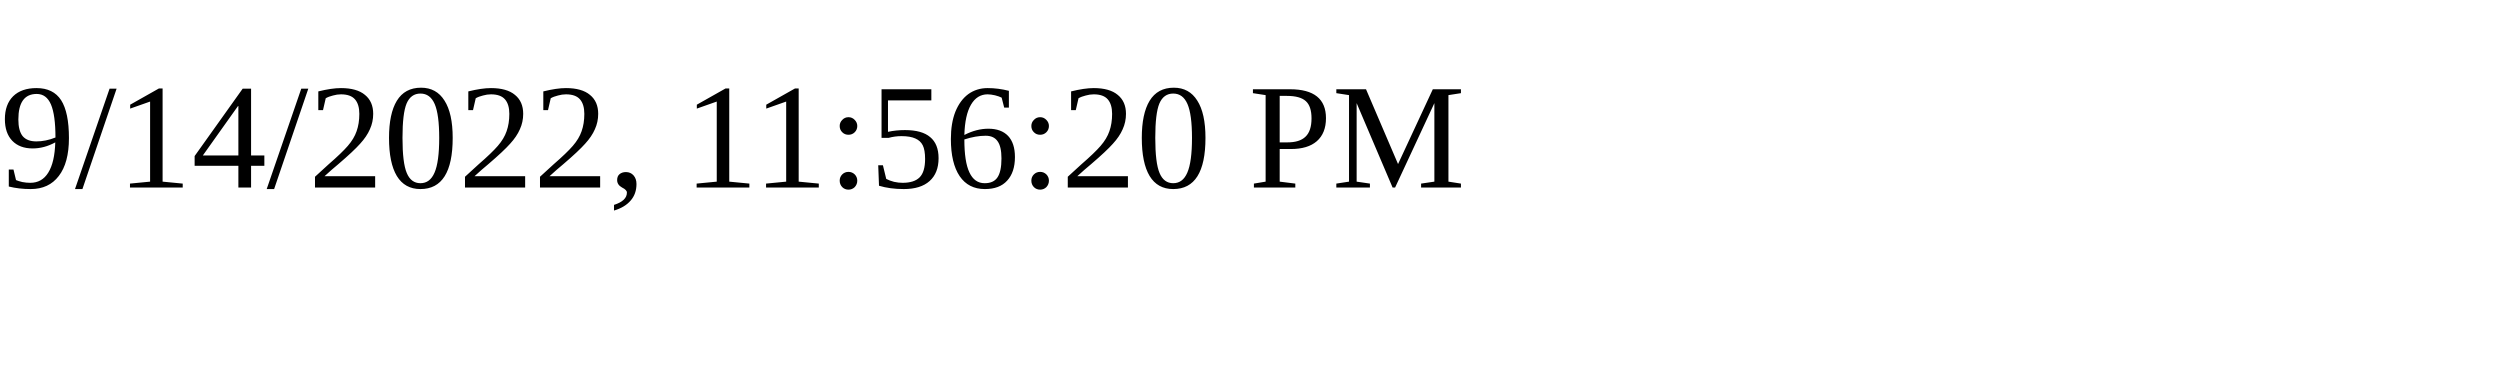
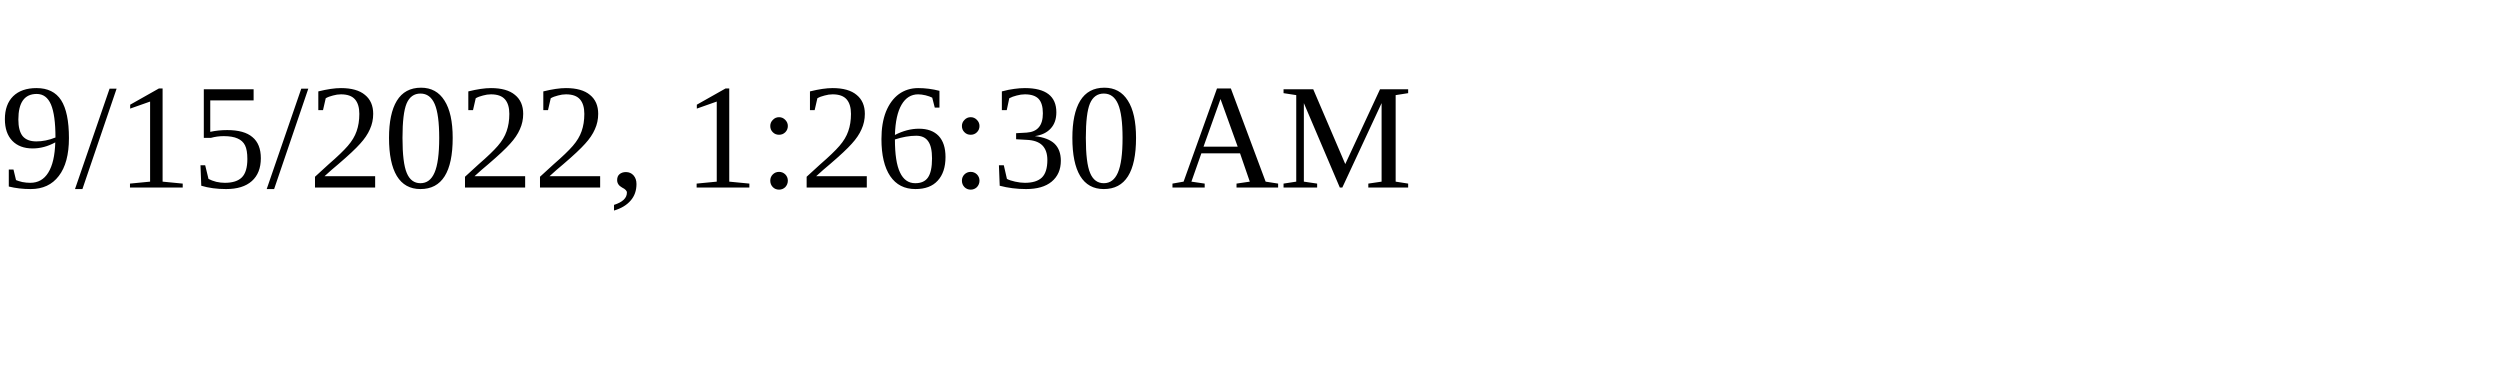
<svg xmlns="http://www.w3.org/2000/svg" height="30" width="200">
-   <text x="0" y="15">9/14/2022, 11:56:20 PM</text>
+   <text x="0" y="15">9/15/2022, 1:26:30 AM</text>
</svg>
